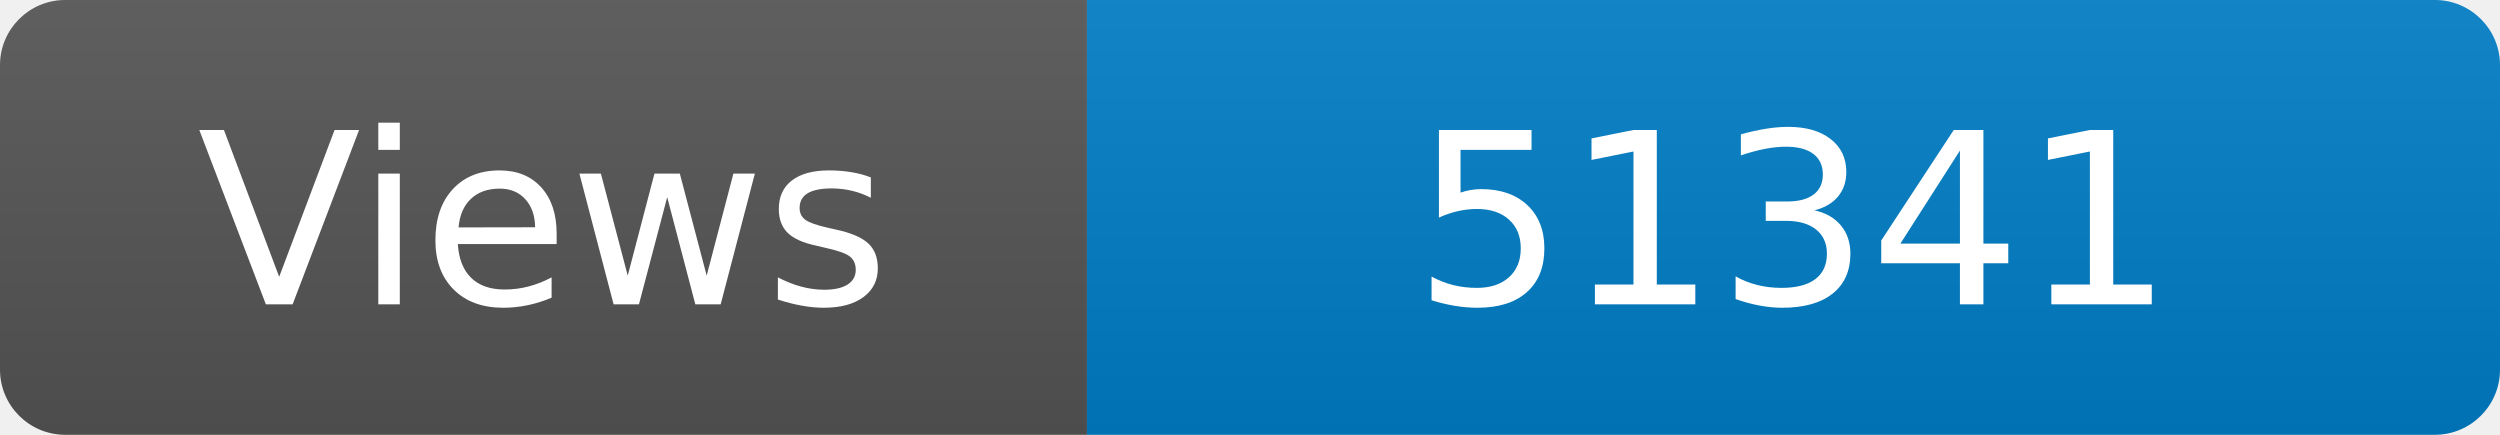
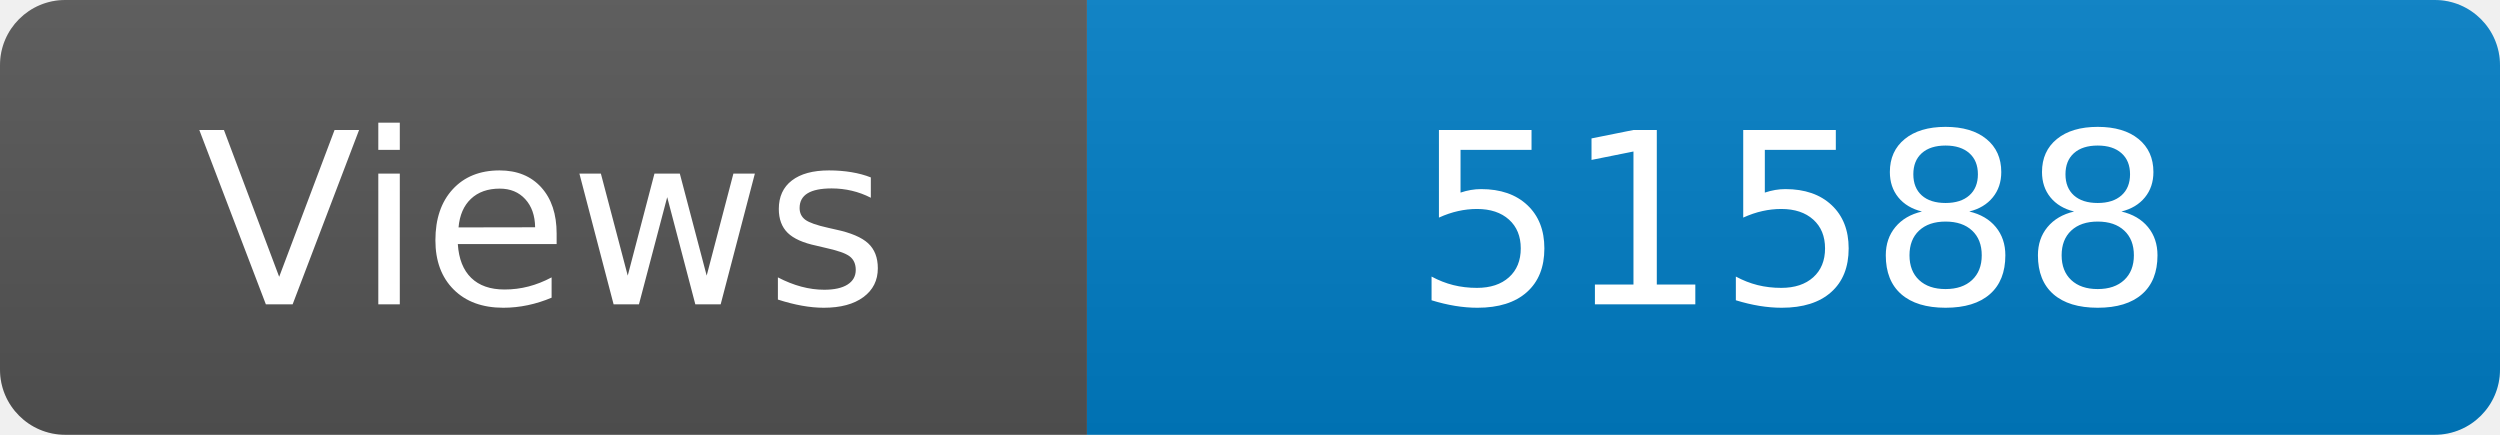
<svg xmlns="http://www.w3.org/2000/svg" width="115" height="20" role="img" aria-label="Maintained?: yes">
  <linearGradient id="s" x2="0" y2="100%">
    <stop offset="0" stop-color="#bbb" stop-opacity=".1" />
    <stop offset="1" stop-opacity=".1" />
  </linearGradient>
  <clipPath id="r">
    <rect width="115" height="20" rx="3" fill="#fff" />
  </clipPath>
  <g clip-path="url(#r)">
    <rect width="50" height="20" fill="#555" />
    <rect x="50" width="160" height="20" fill="#007ec6" />
    <rect width="115" height="20" fill="url(#s)" />
  </g>
  <g fill="#fff" text-anchor="middle" font-family="Verdana,Geneva,DejaVu Sans,sans-serif" font-size="110">
    <text x="250" y="140" transform="scale(.1)" fill="#fff">Views</text>
-     <text x="825" y="140" transform="scale(.1)" fill="#fff">51341</text>
+     <text x="825" y="140" transform="scale(.1)" fill="#fff">51588</text>
  </g>
</svg>
